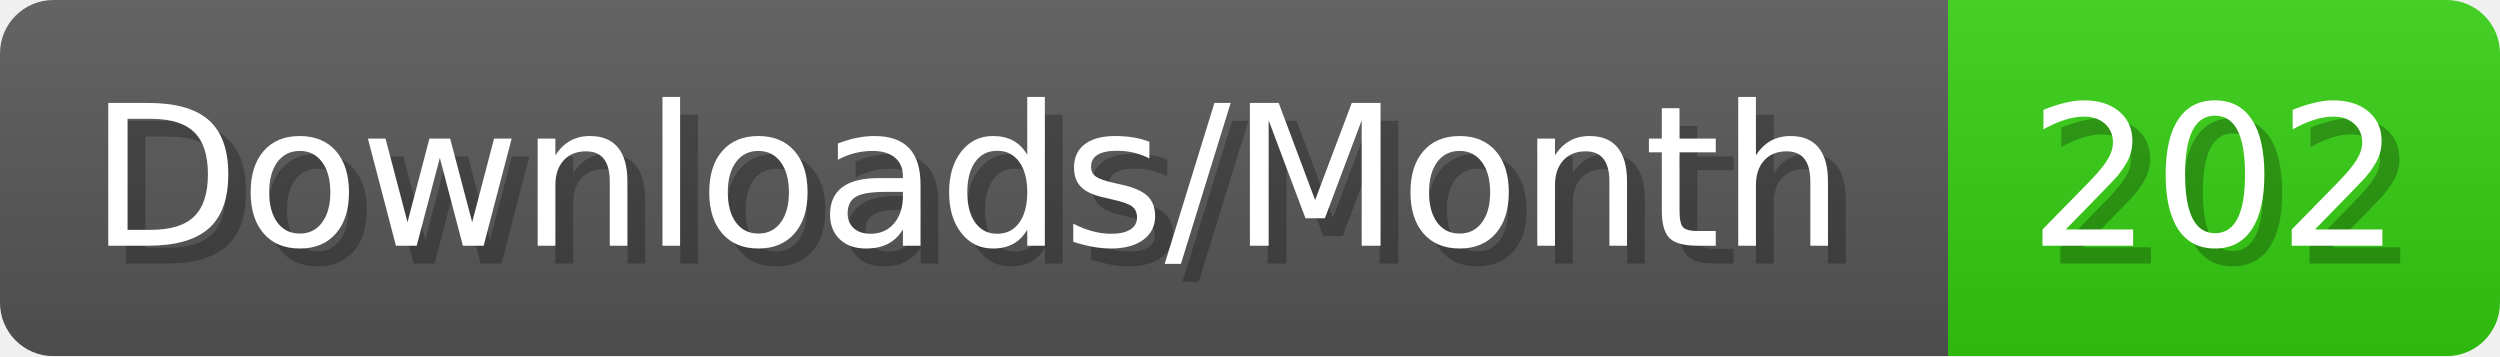
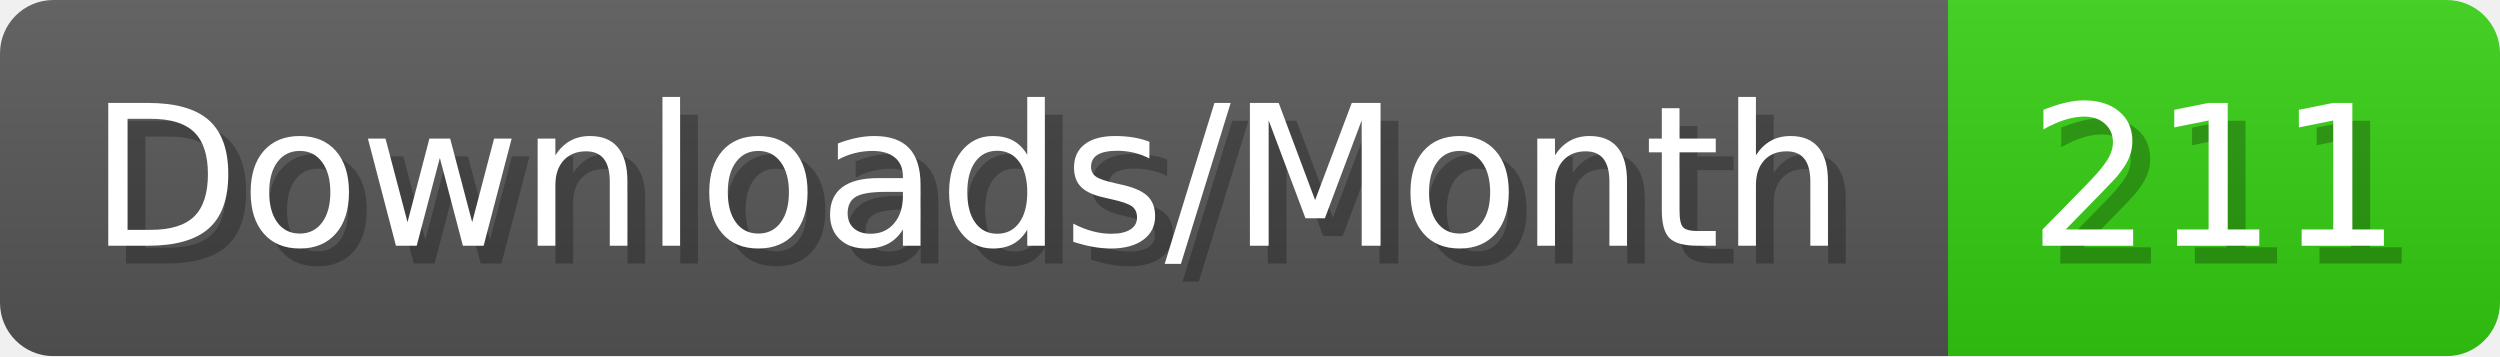
- <svg xmlns="http://www.w3.org/2000/svg" width="140.4" height="20" viewBox="0 0 1404 200" role="img" aria-label="Downloads/Month: 202">
+ <svg xmlns="http://www.w3.org/2000/svg" width="140.4" height="20" viewBox="0 0 1404 200" role="img" aria-label="Downloads/Month: 211">
  <linearGradient id="YlXUI" x2="0" y2="100%">
    <stop offset="0" stop-opacity=".1" stop-color="#EEE" />
    <stop offset="1" stop-opacity=".1" />
  </linearGradient>
  <mask id="JHhop">
    <rect width="1404" height="200" rx="30" fill="#FFF" />
  </mask>
  <g mask="url(#JHhop)">
    <rect width="1094" height="200" fill="#555" />
    <rect width="310" height="200" fill="#3C1" x="1094" />
    <rect width="1404" height="200" fill="url(#YlXUI)" />
  </g>
  <g aria-hidden="true" fill="#fff" text-anchor="start" font-family="Verdana,DejaVu Sans,sans-serif" font-size="110">
    <text x="60" y="148" textLength="994" fill="#000" opacity="0.25">Downloads/Month</text>
    <text x="50" y="138" textLength="994">Downloads/Month</text>
-     <text x="1149" y="148" textLength="210" fill="#000" opacity="0.25">202</text>
-     <text x="1139" y="138" textLength="210">202</text>
+     <text x="1149" y="148" textLength="210" fill="#000" opacity="0.25">211</text>
+     <text x="1139" y="138" textLength="210">211</text>
  </g>
</svg>
